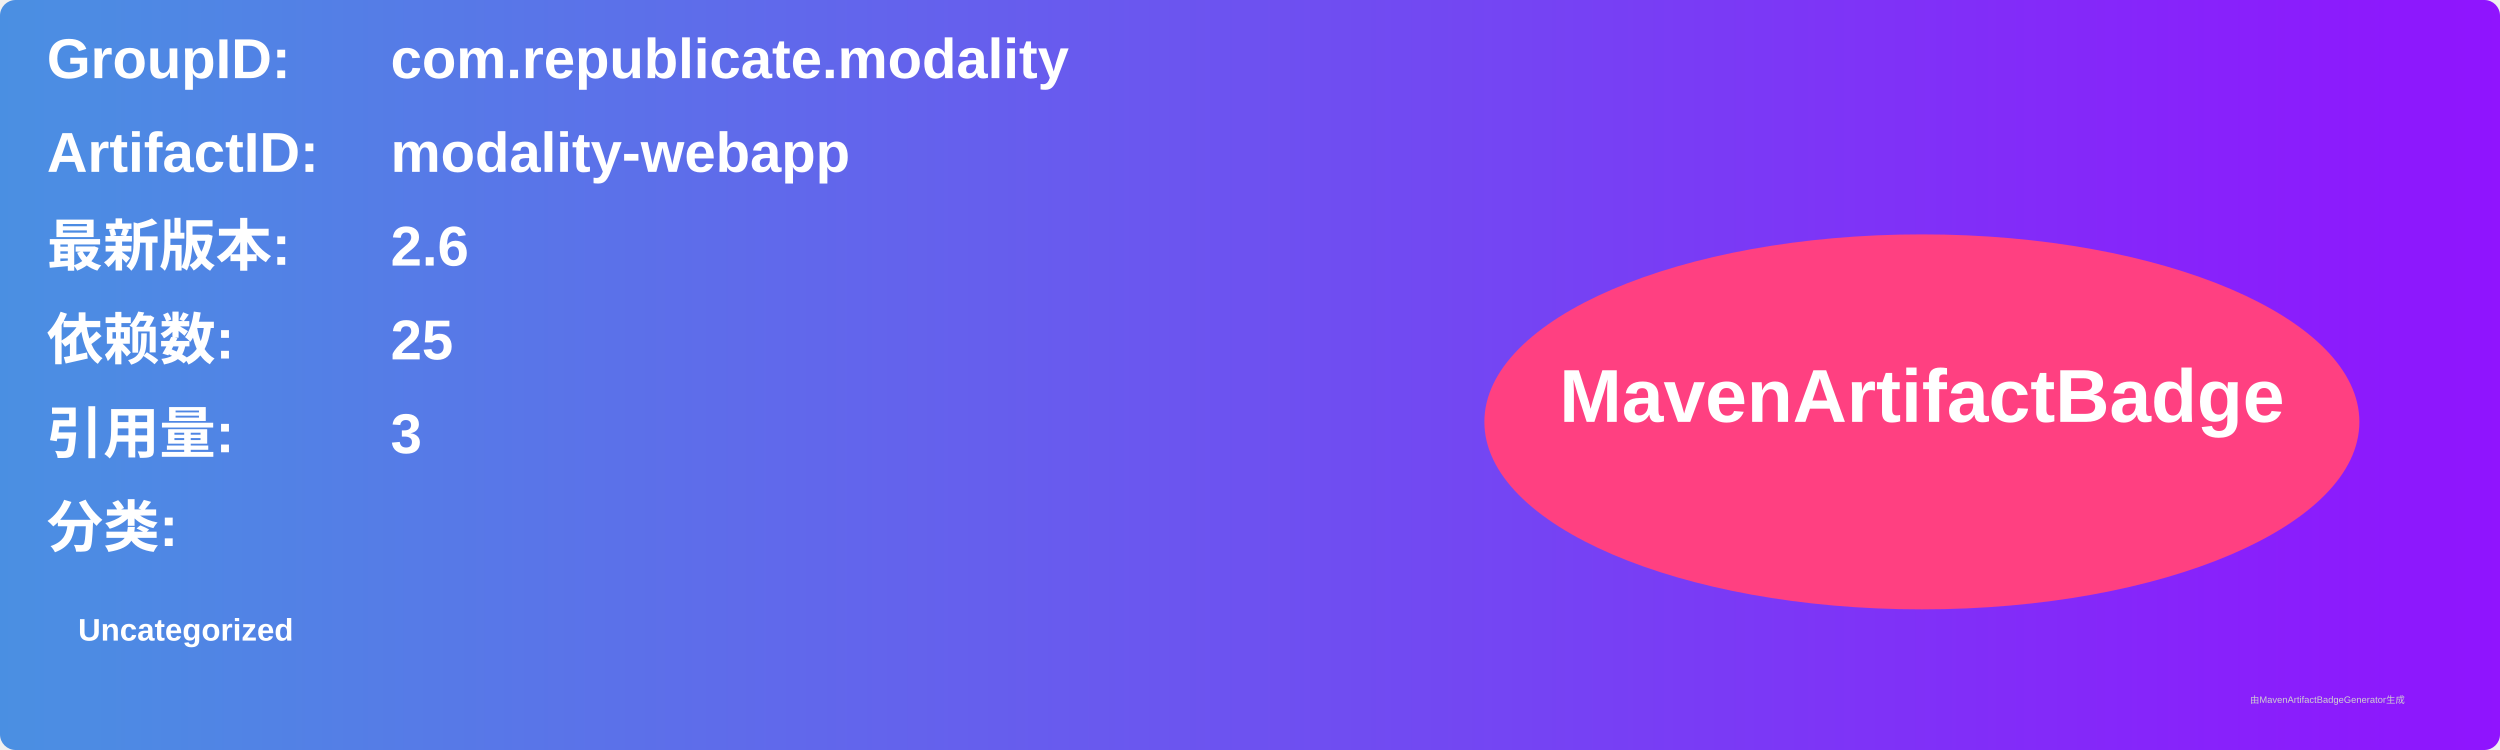
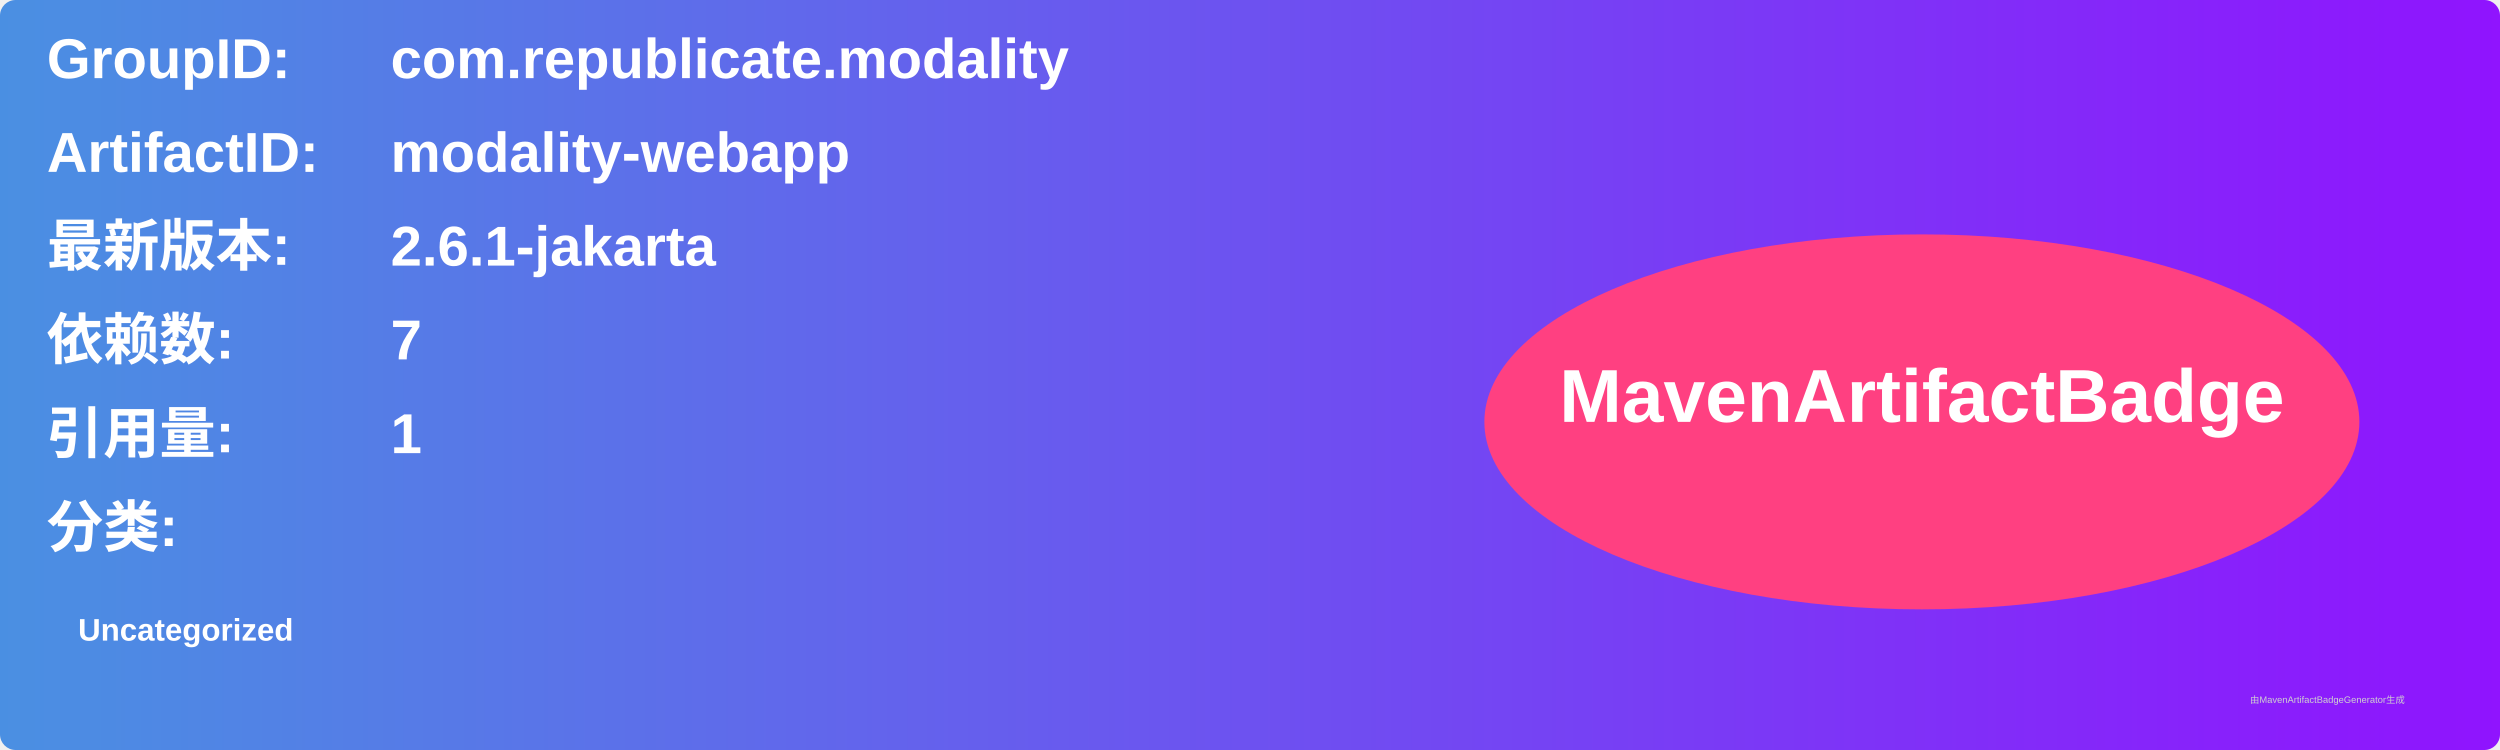
<svg xmlns="http://www.w3.org/2000/svg" width="800" height="240" viewBox="0 0 800 240">
  <linearGradient id="grad" x1="0%" y1="0%" x2="100%" y2="0%">
    <stop offset="0%" stop-color="#4a90e2" />
    <stop offset="100%" stop-color="#9013fe" />
  </linearGradient>
  <rect width="100%" height="100%" rx="5" ry="5" fill="url(#grad)" />
  <g transform="translate(15, 15)">
    <text x="0" y="10" font-family="Arial" font-size="18" fill="white" font-weight="bold" width="260">GroupID:</text>
    <text x="110" y="10" font-family="Arial" font-size="18" fill="white" font-weight="bold" width="460">com.republicate.modality</text>
    <text x="0" y="40" font-family="Arial" font-size="18" fill="white" font-weight="bold" width="260">ArtifactID:</text>
    <text x="110" y="40" font-family="Arial" font-size="18" fill="white" font-weight="bold" width="460">modality-webapp</text>
    <text x="0" y="70" font-family="Arial" font-size="18" fill="white" font-weight="bold">最新版本:</text>
    <text x="110" y="70" font-family="Arial" font-size="18" fill="white" font-weight="bold">
-       <tspan font-weight="bold">2.6</tspan>
+       <tspan font-weight="bold">2.6.1-jakarta</tspan>
    </text>
    <text x="0" y="100" font-family="Arial" font-size="18" fill="white" font-weight="bold">依赖数: </text>
    <text x="110" y="100" font-family="Arial" font-size="18" fill="white">
-       <tspan font-weight="bold">25</tspan>
+       <tspan font-weight="bold">7</tspan>
    </text>
    <text x="0" y="130" font-family="Arial" font-size="18" fill="white" font-weight="bold">引用量: </text>
    <text x="110" y="130" font-family="Arial" font-size="18" fill="white">
-       <tspan font-weight="bold">3</tspan>
+       <tspan font-weight="bold">1</tspan>
    </text>
    <text x="0" y="160" font-family="Arial" font-size="18" fill="white" font-weight="bold">分类:</text>
    <text x="10" y="190" font-family="Arial" font-size="10" fill="white">
      <tspan font-weight="bold">Uncategorized</tspan>
    </text>
    <ellipse cx="600" cy="120" rx="140" ry="60" fill="#ff4081" />
    <text x="600" y="120" text-anchor="middle" font-family="Arial" font-size="24" fill="white" font-weight="bold">MavenArtifactBadge</text>
  </g>
  <text x="720" y="225" font-family="Arial" font-size="3" fill="#d0d0d0">由MavenArtifactBadgeGenerator生成</text>
</svg>
